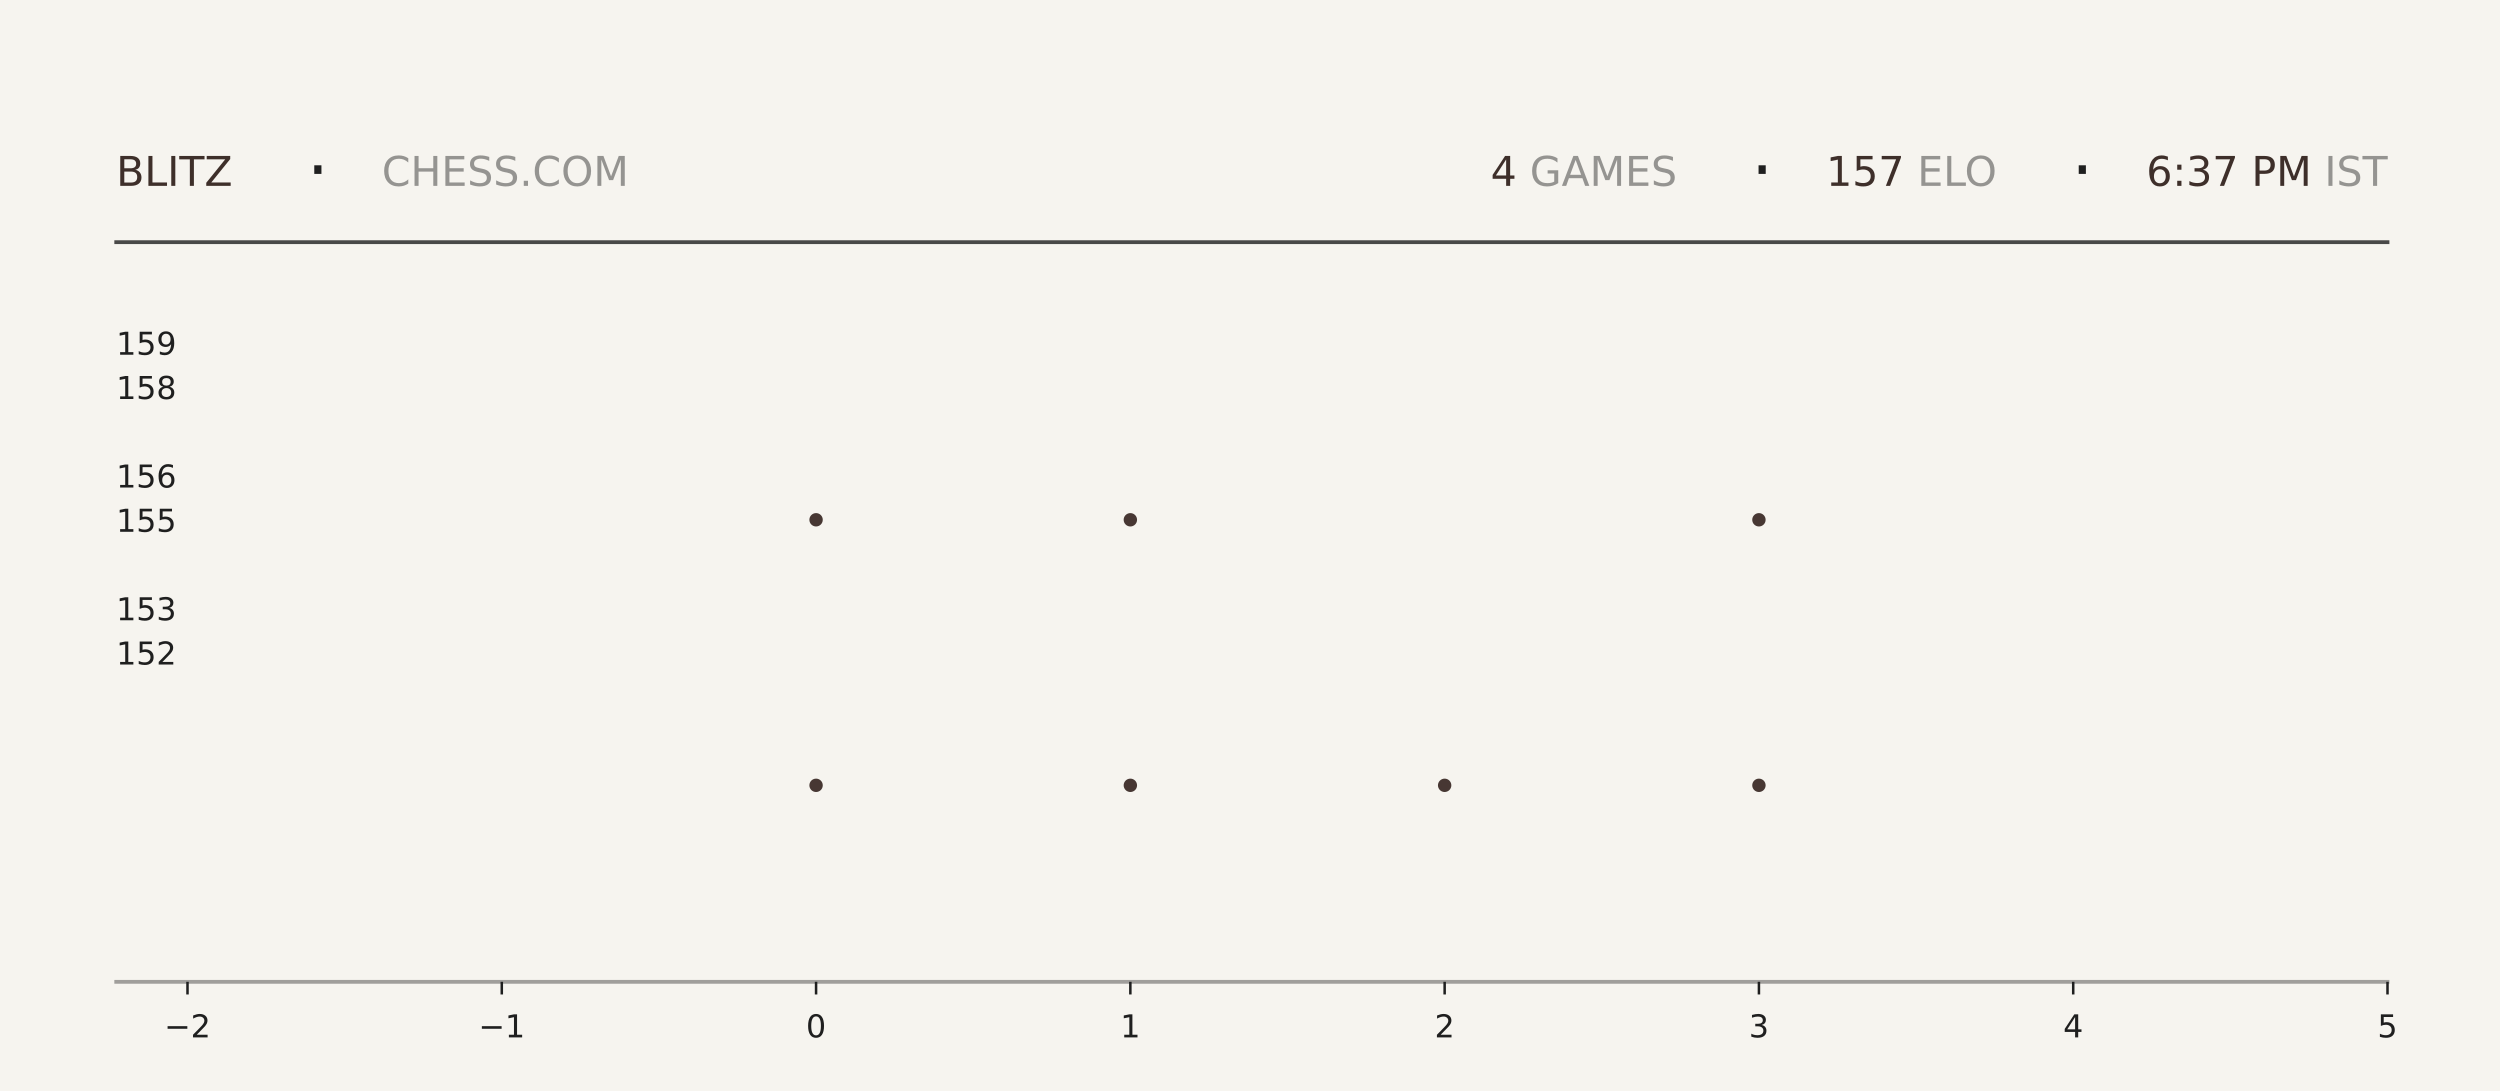
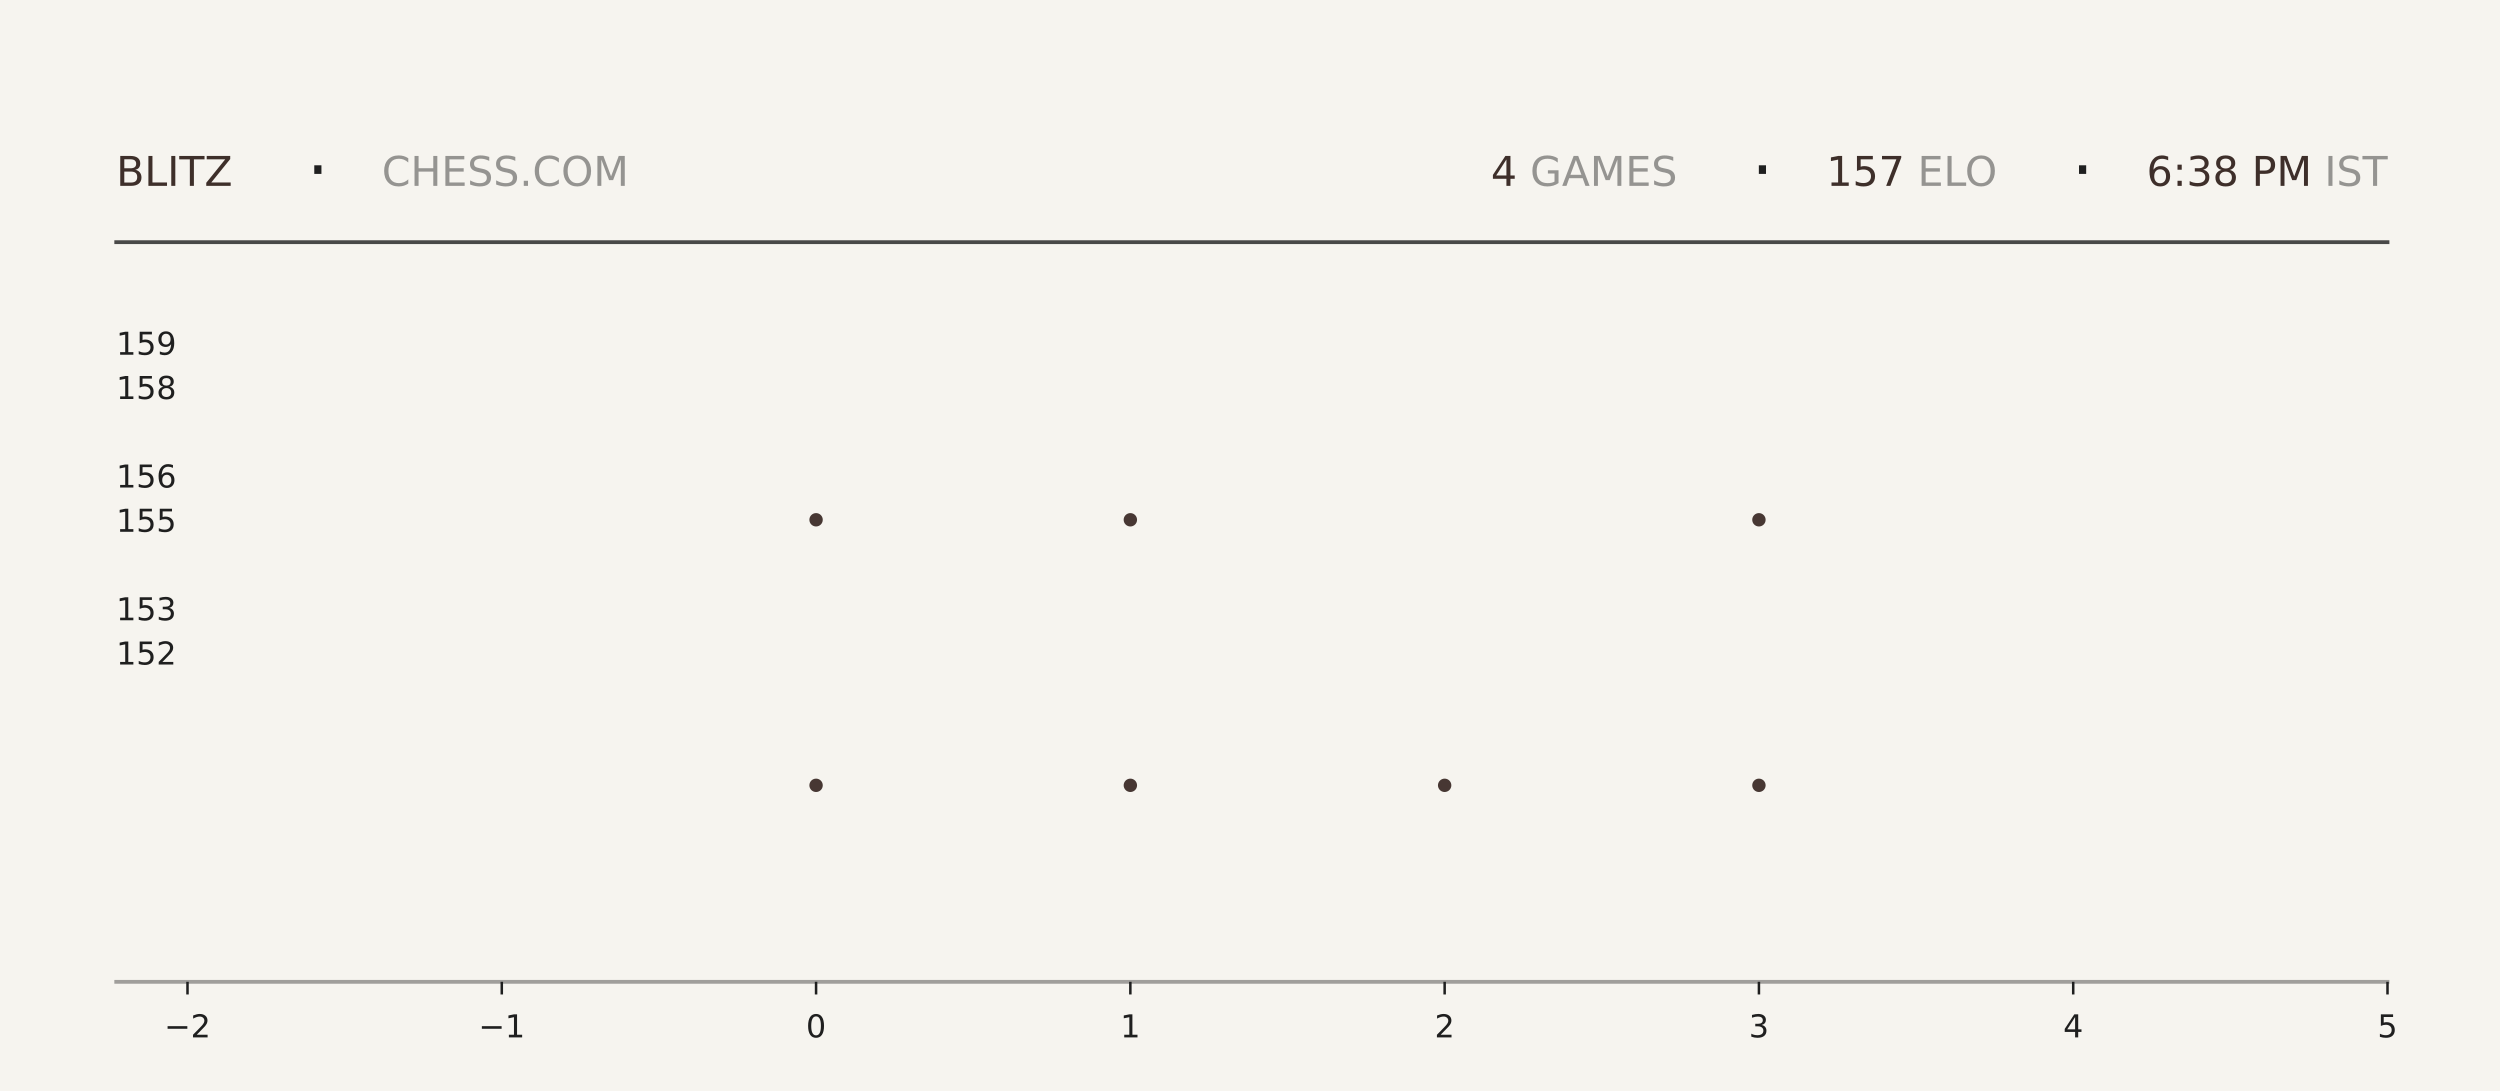
<svg xmlns="http://www.w3.org/2000/svg" xmlns:xlink="http://www.w3.org/1999/xlink" width="792pt" height="345.6pt" viewBox="0 0 792 345.6" version="1.1">
  <defs>
    <style type="text/css">*{stroke-linejoin: round; stroke-linecap: butt}</style>
  </defs>
  <g id="figure_1">
    <g id="patch_1">
      <path d="M 0 345.6  L 792 345.6  L 792 0  L 0 0  z " style="fill: #f6f4ef" />
    </g>
    <g id="axes_1">
      <g id="patch_2">
        <path d="M 59.4 311.04  L 756.36 311.04  L 756.36 103.68  L 59.4 103.68  z " style="fill: #f6f4ef" />
      </g>
      <g id="PathCollection_1">
        <defs>
-           <path id="mea450b3d97" d="M 0 2.121  C 0.563 2.121 1.102 1.898 1.5 1.5  C 1.898 1.102 2.121 0.563 2.121 0  C 2.121 -0.563 1.898 -1.102 1.5 -1.5  C 1.102 -1.898 0.563 -2.121 0 -2.121  C -0.563 -2.121 -1.102 -1.898 -1.5 -1.5  C -1.898 -1.102 -2.121 -0.563 -2.121 0  C -2.121 0.563 -1.898 1.102 -1.5 1.5  C -1.102 1.898 -0.563 2.121 0 2.121  z " />
-         </defs>
-         <g clip-path="url(#paeba515e79)">
-           <use xlink:href="#mea450b3d97" x="258.531" y="248.79" style="fill: #3e2f2a; fill-opacity: 0.95" />
-           <use xlink:href="#mea450b3d97" x="258.531" y="164.668" style="fill: #3e2f2a; fill-opacity: 0.95" />
+           <path id="m9d6b3a9d3e" d="M 0 2.121  C 0.563 2.121 1.102 1.898 1.5 1.5  C 1.898 1.102 2.121 0.563 2.121 0  C 2.121 -0.563 1.898 -1.102 1.5 -1.5  C 1.102 -1.898 0.563 -2.121 0 -2.121  C -0.563 -2.121 -1.102 -1.898 -1.5 -1.5  C -1.898 -1.102 -2.121 -0.563 -2.121 0  C -2.121 0.563 -1.898 1.102 -1.5 1.5  C -1.102 1.898 -0.563 2.121 0 2.121  z " />
+         </defs>
+         <g clip-path="url(#p42f5e07bb7)">
+           <use xlink:href="#m9d6b3a9d3e" x="258.531" y="248.79" style="fill: #3e2f2a; fill-opacity: 0.95" />
+           <use xlink:href="#m9d6b3a9d3e" x="258.531" y="164.668" style="fill: #3e2f2a; fill-opacity: 0.95" />
        </g>
      </g>
      <g id="PathCollection_2">
-         <g clip-path="url(#paeba515e79)">
-           <use xlink:href="#mea450b3d97" x="358.097" y="248.79" style="fill: #3e2f2a; fill-opacity: 0.95" />
-           <use xlink:href="#mea450b3d97" x="358.097" y="164.668" style="fill: #3e2f2a; fill-opacity: 0.95" />
-           <use xlink:href="#mea450b3d97" x="358.097" y="80.547" style="fill: #3e2f2a; fill-opacity: 0.95" />
+         <g clip-path="url(#p42f5e07bb7)">
+           <use xlink:href="#m9d6b3a9d3e" x="358.097" y="248.79" style="fill: #3e2f2a; fill-opacity: 0.95" />
+           <use xlink:href="#m9d6b3a9d3e" x="358.097" y="164.668" style="fill: #3e2f2a; fill-opacity: 0.95" />
+           <use xlink:href="#m9d6b3a9d3e" x="358.097" y="80.547" style="fill: #3e2f2a; fill-opacity: 0.95" />
        </g>
      </g>
      <g id="PathCollection_3">
-         <g clip-path="url(#paeba515e79)">
-           <use xlink:href="#mea450b3d97" x="457.663" y="248.79" style="fill: #3e2f2a; fill-opacity: 0.95" />
+         <g clip-path="url(#p42f5e07bb7)">
+           <use xlink:href="#m9d6b3a9d3e" x="457.663" y="248.79" style="fill: #3e2f2a; fill-opacity: 0.95" />
        </g>
      </g>
      <g id="PathCollection_4">
-         <g clip-path="url(#paeba515e79)">
-           <use xlink:href="#mea450b3d97" x="557.229" y="248.79" style="fill: #3e2f2a; fill-opacity: 0.95" />
-           <use xlink:href="#mea450b3d97" x="557.229" y="164.668" style="fill: #3e2f2a; fill-opacity: 0.95" />
-           <use xlink:href="#mea450b3d97" x="557.229" y="80.547" style="fill: #3e2f2a; fill-opacity: 0.95" />
+         <g clip-path="url(#p42f5e07bb7)">
+           <use xlink:href="#m9d6b3a9d3e" x="557.229" y="248.79" style="fill: #3e2f2a; fill-opacity: 0.95" />
+           <use xlink:href="#m9d6b3a9d3e" x="557.229" y="164.668" style="fill: #3e2f2a; fill-opacity: 0.95" />
+           <use xlink:href="#m9d6b3a9d3e" x="557.229" y="80.547" style="fill: #3e2f2a; fill-opacity: 0.95" />
        </g>
      </g>
      <g id="matplotlib.axis_1">
        <g id="xtick_1">
          <g id="line2d_1">
            <defs>
-               <path id="m1c80df3606" d="M 0 0  L 0 4  " style="stroke: #1f1f1f; stroke-width: 0.8" />
+               <path id="m4725c1ed9a" d="M 0 0  L 0 4  " style="stroke: #1f1f1f; stroke-width: 0.8" />
            </defs>
            <g>
-               <use xlink:href="#m1c80df3606" x="59.4" y="311.04" style="fill: #1f1f1f; stroke: #1f1f1f; stroke-width: 0.8" />
+               <use xlink:href="#m4725c1ed9a" x="59.4" y="311.04" style="fill: #1f1f1f; stroke: #1f1f1f; stroke-width: 0.8" />
            </g>
          </g>
          <g id="text_1">
            <g style="fill: #1f1f1f" transform="translate(52.02891 328.6384) scale(0.1 -0.1)">
              <defs>
                <path id="DejaVuSans-2212" d="M 678 2272  L 4684 2272  L 4684 1741  L 678 1741  L 678 2272  z " transform="scale(0.015625)" />
                <path id="DejaVuSans-32" d="M 1228 531  L 3431 531  L 3431 0  L 469 0  L 469 531  Q 828 903 1448 1529  Q 2069 2156 2228 2338  Q 2531 2678 2651 2914  Q 2772 3150 2772 3378  Q 2772 3750 2511 3984  Q 2250 4219 1831 4219  Q 1534 4219 1204 4116  Q 875 4013 500 3803  L 500 4441  Q 881 4594 1212 4672  Q 1544 4750 1819 4750  Q 2544 4750 2975 4387  Q 3406 4025 3406 3419  Q 3406 3131 3298 2873  Q 3191 2616 2906 2266  Q 2828 2175 2409 1742  Q 1991 1309 1228 531  z " transform="scale(0.015625)" />
              </defs>
              <use xlink:href="#DejaVuSans-2212" />
              <use xlink:href="#DejaVuSans-32" transform="translate(83.78906 0)" />
            </g>
          </g>
        </g>
        <g id="xtick_2">
          <g id="line2d_2">
            <g>
-               <use xlink:href="#m1c80df3606" x="158.966" y="311.04" style="fill: #1f1f1f; stroke: #1f1f1f; stroke-width: 0.8" />
+               <use xlink:href="#m4725c1ed9a" x="158.966" y="311.04" style="fill: #1f1f1f; stroke: #1f1f1f; stroke-width: 0.8" />
            </g>
          </g>
          <g id="text_2">
            <g style="fill: #1f1f1f" transform="translate(151.5946 328.6384) scale(0.1 -0.1)">
              <defs>
                <path id="DejaVuSans-31" d="M 794 531  L 1825 531  L 1825 4091  L 703 3866  L 703 4441  L 1819 4666  L 2450 4666  L 2450 531  L 3481 531  L 3481 0  L 794 0  L 794 531  z " transform="scale(0.015625)" />
              </defs>
              <use xlink:href="#DejaVuSans-2212" />
              <use xlink:href="#DejaVuSans-31" transform="translate(83.78906 0)" />
            </g>
          </g>
        </g>
        <g id="xtick_3">
          <g id="line2d_3">
            <g>
-               <use xlink:href="#m1c80df3606" x="258.531" y="311.04" style="fill: #1f1f1f; stroke: #1f1f1f; stroke-width: 0.8" />
+               <use xlink:href="#m4725c1ed9a" x="258.531" y="311.04" style="fill: #1f1f1f; stroke: #1f1f1f; stroke-width: 0.8" />
            </g>
          </g>
          <g id="text_3">
            <g style="fill: #1f1f1f" transform="translate(255.3502 328.6384) scale(0.1 -0.1)">
              <defs>
                <path id="DejaVuSans-30" d="M 2034 4250  Q 1547 4250 1301 3770  Q 1056 3291 1056 2328  Q 1056 1369 1301 889  Q 1547 409 2034 409  Q 2525 409 2770 889  Q 3016 1369 3016 2328  Q 3016 3291 2770 3770  Q 2525 4250 2034 4250  z M 2034 4750  Q 2819 4750 3233 4129  Q 3647 3509 3647 2328  Q 3647 1150 3233 529  Q 2819 -91 2034 -91  Q 1250 -91 836 529  Q 422 1150 422 2328  Q 422 3509 836 4129  Q 1250 4750 2034 4750  z " transform="scale(0.015625)" />
              </defs>
              <use xlink:href="#DejaVuSans-30" />
            </g>
          </g>
        </g>
        <g id="xtick_4">
          <g id="line2d_4">
            <g>
-               <use xlink:href="#m1c80df3606" x="358.097" y="311.04" style="fill: #1f1f1f; stroke: #1f1f1f; stroke-width: 0.8" />
+               <use xlink:href="#m4725c1ed9a" x="358.097" y="311.04" style="fill: #1f1f1f; stroke: #1f1f1f; stroke-width: 0.8" />
            </g>
          </g>
          <g id="text_4">
            <g style="fill: #1f1f1f" transform="translate(354.9159 328.6384) scale(0.1 -0.1)">
              <use xlink:href="#DejaVuSans-31" />
            </g>
          </g>
        </g>
        <g id="xtick_5">
          <g id="line2d_5">
            <g>
-               <use xlink:href="#m1c80df3606" x="457.663" y="311.04" style="fill: #1f1f1f; stroke: #1f1f1f; stroke-width: 0.8" />
+               <use xlink:href="#m4725c1ed9a" x="457.663" y="311.04" style="fill: #1f1f1f; stroke: #1f1f1f; stroke-width: 0.8" />
            </g>
          </g>
          <g id="text_5">
            <g style="fill: #1f1f1f" transform="translate(454.4816 328.6384) scale(0.1 -0.1)">
              <use xlink:href="#DejaVuSans-32" />
            </g>
          </g>
        </g>
        <g id="xtick_6">
          <g id="line2d_6">
            <g>
-               <use xlink:href="#m1c80df3606" x="557.229" y="311.04" style="fill: #1f1f1f; stroke: #1f1f1f; stroke-width: 0.8" />
+               <use xlink:href="#m4725c1ed9a" x="557.229" y="311.04" style="fill: #1f1f1f; stroke: #1f1f1f; stroke-width: 0.8" />
            </g>
          </g>
          <g id="text_6">
            <g style="fill: #1f1f1f" transform="translate(554.0473 328.6384) scale(0.1 -0.1)">
              <defs>
                <path id="DejaVuSans-33" d="M 2597 2516  Q 3050 2419 3304 2112  Q 3559 1806 3559 1356  Q 3559 666 3084 287  Q 2609 -91 1734 -91  Q 1441 -91 1130 -33  Q 819 25 488 141  L 488 750  Q 750 597 1062 519  Q 1375 441 1716 441  Q 2309 441 2620 675  Q 2931 909 2931 1356  Q 2931 1769 2642 2001  Q 2353 2234 1838 2234  L 1294 2234  L 1294 2753  L 1863 2753  Q 2328 2753 2575 2939  Q 2822 3125 2822 3475  Q 2822 3834 2567 4026  Q 2313 4219 1838 4219  Q 1578 4219 1281 4162  Q 984 4106 628 3988  L 628 4550  Q 988 4650 1302 4700  Q 1616 4750 1894 4750  Q 2613 4750 3031 4423  Q 3450 4097 3450 3541  Q 3450 3153 3228 2886  Q 3006 2619 2597 2516  z " transform="scale(0.015625)" />
              </defs>
              <use xlink:href="#DejaVuSans-33" />
            </g>
          </g>
        </g>
        <g id="xtick_7">
          <g id="line2d_7">
            <g>
-               <use xlink:href="#m1c80df3606" x="656.794" y="311.04" style="fill: #1f1f1f; stroke: #1f1f1f; stroke-width: 0.8" />
+               <use xlink:href="#m4725c1ed9a" x="656.794" y="311.04" style="fill: #1f1f1f; stroke: #1f1f1f; stroke-width: 0.8" />
            </g>
          </g>
          <g id="text_7">
            <g style="fill: #1f1f1f" transform="translate(653.613 328.6384) scale(0.1 -0.1)">
              <defs>
                <path id="DejaVuSans-34" d="M 2419 4116  L 825 1625  L 2419 1625  L 2419 4116  z M 2253 4666  L 3047 4666  L 3047 1625  L 3713 1625  L 3713 1100  L 3047 1100  L 3047 0  L 2419 0  L 2419 1100  L 313 1100  L 313 1709  L 2253 4666  z " transform="scale(0.015625)" />
              </defs>
              <use xlink:href="#DejaVuSans-34" />
            </g>
          </g>
        </g>
        <g id="xtick_8">
          <g id="line2d_8">
            <g>
-               <use xlink:href="#m1c80df3606" x="756.36" y="311.04" style="fill: #1f1f1f; stroke: #1f1f1f; stroke-width: 0.8" />
+               <use xlink:href="#m4725c1ed9a" x="756.36" y="311.04" style="fill: #1f1f1f; stroke: #1f1f1f; stroke-width: 0.8" />
            </g>
          </g>
          <g id="text_8">
            <g style="fill: #1f1f1f" transform="translate(753.1788 328.6384) scale(0.1 -0.1)">
              <defs>
                <path id="DejaVuSans-35" d="M 691 4666  L 3169 4666  L 3169 4134  L 1269 4134  L 1269 2991  Q 1406 3038 1543 3061  Q 1681 3084 1819 3084  Q 2600 3084 3056 2656  Q 3513 2228 3513 1497  Q 3513 744 3044 326  Q 2575 -91 1722 -91  Q 1428 -91 1123 -41  Q 819 9 494 109  L 494 744  Q 775 591 1075 516  Q 1375 441 1709 441  Q 2250 441 2565 725  Q 2881 1009 2881 1497  Q 2881 1984 2565 2268  Q 2250 2553 1709 2553  Q 1456 2553 1204 2497  Q 953 2441 691 2322  L 691 4666  z " transform="scale(0.015625)" />
              </defs>
              <use xlink:href="#DejaVuSans-35" />
            </g>
          </g>
        </g>
      </g>
      <g id="matplotlib.axis_2">
        <g id="ytick_1">
          <g id="line2d_9" />
          <g id="text_9">
            <g style="fill: #1f1f1f" transform="translate(36.8125 210.5283) scale(0.1 -0.1)">
              <use xlink:href="#DejaVuSans-31" />
              <use xlink:href="#DejaVuSans-35" transform="translate(63.62305 0)" />
              <use xlink:href="#DejaVuSans-32" transform="translate(127.2461 0)" />
            </g>
          </g>
        </g>
        <g id="ytick_2">
          <g id="line2d_10" />
          <g id="text_10">
            <g style="fill: #1f1f1f" transform="translate(36.8125 196.508) scale(0.1 -0.1)">
              <use xlink:href="#DejaVuSans-31" />
              <use xlink:href="#DejaVuSans-35" transform="translate(63.62305 0)" />
              <use xlink:href="#DejaVuSans-33" transform="translate(127.2461 0)" />
            </g>
          </g>
        </g>
        <g id="ytick_3">
          <g id="line2d_11" />
          <g id="text_11">
            <g style="fill: #1f1f1f" transform="translate(36.8125 168.4675) scale(0.1 -0.1)">
              <use xlink:href="#DejaVuSans-31" />
              <use xlink:href="#DejaVuSans-35" transform="translate(63.62305 0)" />
              <use xlink:href="#DejaVuSans-35" transform="translate(127.2461 0)" />
            </g>
          </g>
        </g>
        <g id="ytick_4">
          <g id="line2d_12" />
          <g id="text_12">
            <g style="fill: #1f1f1f" transform="translate(36.8125 154.4472) scale(0.1 -0.1)">
              <defs>
                <path id="DejaVuSans-36" d="M 2113 2584  Q 1688 2584 1439 2293  Q 1191 2003 1191 1497  Q 1191 994 1439 701  Q 1688 409 2113 409  Q 2538 409 2786 701  Q 3034 994 3034 1497  Q 3034 2003 2786 2293  Q 2538 2584 2113 2584  z M 3366 4563  L 3366 3988  Q 3128 4100 2886 4159  Q 2644 4219 2406 4219  Q 1781 4219 1451 3797  Q 1122 3375 1075 2522  Q 1259 2794 1537 2939  Q 1816 3084 2150 3084  Q 2853 3084 3261 2657  Q 3669 2231 3669 1497  Q 3669 778 3244 343  Q 2819 -91 2113 -91  Q 1303 -91 875 529  Q 447 1150 447 2328  Q 447 3434 972 4092  Q 1497 4750 2381 4750  Q 2619 4750 2861 4703  Q 3103 4656 3366 4563  z " transform="scale(0.015625)" />
              </defs>
              <use xlink:href="#DejaVuSans-31" />
              <use xlink:href="#DejaVuSans-35" transform="translate(63.62305 0)" />
              <use xlink:href="#DejaVuSans-36" transform="translate(127.2461 0)" />
            </g>
          </g>
        </g>
        <g id="ytick_5">
          <g id="line2d_13" />
          <g id="text_13">
            <g style="fill: #1f1f1f" transform="translate(36.8125 126.4066) scale(0.1 -0.1)">
              <defs>
                <path id="DejaVuSans-38" d="M 2034 2216  Q 1584 2216 1326 1975  Q 1069 1734 1069 1313  Q 1069 891 1326 650  Q 1584 409 2034 409  Q 2484 409 2743 651  Q 3003 894 3003 1313  Q 3003 1734 2745 1975  Q 2488 2216 2034 2216  z M 1403 2484  Q 997 2584 770 2862  Q 544 3141 544 3541  Q 544 4100 942 4425  Q 1341 4750 2034 4750  Q 2731 4750 3128 4425  Q 3525 4100 3525 3541  Q 3525 3141 3298 2862  Q 3072 2584 2669 2484  Q 3125 2378 3379 2068  Q 3634 1759 3634 1313  Q 3634 634 3220 271  Q 2806 -91 2034 -91  Q 1263 -91 848 271  Q 434 634 434 1313  Q 434 1759 690 2068  Q 947 2378 1403 2484  z M 1172 3481  Q 1172 3119 1398 2916  Q 1625 2713 2034 2713  Q 2441 2713 2670 2916  Q 2900 3119 2900 3481  Q 2900 3844 2670 4047  Q 2441 4250 2034 4250  Q 1625 4250 1398 4047  Q 1172 3844 1172 3481  z " transform="scale(0.015625)" />
              </defs>
              <use xlink:href="#DejaVuSans-31" />
              <use xlink:href="#DejaVuSans-35" transform="translate(63.62305 0)" />
              <use xlink:href="#DejaVuSans-38" transform="translate(127.2461 0)" />
            </g>
          </g>
        </g>
        <g id="ytick_6">
          <g id="line2d_14" />
          <g id="text_14">
            <g style="fill: #1f1f1f" transform="translate(36.8125 112.3863) scale(0.1 -0.1)">
              <defs>
                <path id="DejaVuSans-39" d="M 703 97  L 703 672  Q 941 559 1184 500  Q 1428 441 1663 441  Q 2288 441 2617 861  Q 2947 1281 2994 2138  Q 2813 1869 2534 1725  Q 2256 1581 1919 1581  Q 1219 1581 811 2004  Q 403 2428 403 3163  Q 403 3881 828 4315  Q 1253 4750 1959 4750  Q 2769 4750 3195 4129  Q 3622 3509 3622 2328  Q 3622 1225 3098 567  Q 2575 -91 1691 -91  Q 1453 -91 1209 -44  Q 966 3 703 97  z M 1959 2075  Q 2384 2075 2632 2365  Q 2881 2656 2881 3163  Q 2881 3666 2632 3958  Q 2384 4250 1959 4250  Q 1534 4250 1286 3958  Q 1038 3666 1038 3163  Q 1038 2656 1286 2365  Q 1534 2075 1959 2075  z " transform="scale(0.015625)" />
              </defs>
              <use xlink:href="#DejaVuSans-31" />
              <use xlink:href="#DejaVuSans-35" transform="translate(63.62305 0)" />
              <use xlink:href="#DejaVuSans-39" transform="translate(127.2461 0)" />
            </g>
          </g>
        </g>
      </g>
    </g>
    <g id="line2d_15">
      <path d="M 36.82 76.723  L 756.36 76.723  " style="fill: none; stroke: #1f1f1f; stroke-opacity: 0.8; stroke-width: 1.2; stroke-linecap: square" />
    </g>
    <g id="line2d_16">
      <path d="M 36.82 311.04  L 756.36 311.04  " style="fill: none; stroke: #1f1f1f; stroke-opacity: 0.4; stroke-width: 1.2; stroke-linecap: square" />
    </g>
    <g id="text_15">
      <g style="fill: #3e2f2a" transform="translate(36.82 58.88319) scale(0.13 -0.13)">
        <defs>
          <path id="DejaVuSans-42" d="M 1259 2228  L 1259 519  L 2272 519  Q 2781 519 3026 730  Q 3272 941 3272 1375  Q 3272 1813 3026 2020  Q 2781 2228 2272 2228  L 1259 2228  z M 1259 4147  L 1259 2741  L 2194 2741  Q 2656 2741 2882 2914  Q 3109 3088 3109 3444  Q 3109 3797 2882 3972  Q 2656 4147 2194 4147  L 1259 4147  z M 628 4666  L 2241 4666  Q 2963 4666 3353 4366  Q 3744 4066 3744 3513  Q 3744 3084 3544 2831  Q 3344 2578 2956 2516  Q 3422 2416 3680 2098  Q 3938 1781 3938 1306  Q 3938 681 3513 340  Q 3088 0 2303 0  L 628 0  L 628 4666  z " transform="scale(0.015625)" />
          <path id="DejaVuSans-4c" d="M 628 4666  L 1259 4666  L 1259 531  L 3531 531  L 3531 0  L 628 0  L 628 4666  z " transform="scale(0.015625)" />
          <path id="DejaVuSans-49" d="M 628 4666  L 1259 4666  L 1259 0  L 628 0  L 628 4666  z " transform="scale(0.015625)" />
          <path id="DejaVuSans-54" d="M -19 4666  L 3928 4666  L 3928 4134  L 2272 4134  L 2272 0  L 1638 0  L 1638 4134  L -19 4134  L -19 4666  z " transform="scale(0.015625)" />
          <path id="DejaVuSans-5a" d="M 359 4666  L 4025 4666  L 4025 4184  L 1075 531  L 4097 531  L 4097 0  L 288 0  L 288 481  L 3238 4134  L 359 4134  L 359 4666  z " transform="scale(0.015625)" />
        </defs>
        <use xlink:href="#DejaVuSans-42" />
        <use xlink:href="#DejaVuSans-4c" transform="translate(68.60352 0)" />
        <use xlink:href="#DejaVuSans-49" transform="translate(124.3164 0)" />
        <use xlink:href="#DejaVuSans-54" transform="translate(153.8086 0)" />
        <use xlink:href="#DejaVuSans-5a" transform="translate(214.8926 0)" />
      </g>
    </g>
    <g id="text_16">
      <g style="fill: #1f1f1f" transform="translate(97.21 61.36662) scale(0.22 -0.22)">
        <defs>
          <path id="DejaVuSans-b7" d="M 684 2619  L 1344 2619  L 1344 1825  L 684 1825  L 684 2619  z " transform="scale(0.015625)" />
        </defs>
        <use xlink:href="#DejaVuSans-b7" />
      </g>
    </g>
    <g id="text_17">
      <g style="fill: #1f1f1f; opacity: 0.45" transform="translate(120.97 58.88319) scale(0.13 -0.13)">
        <defs>
          <path id="DejaVuSans-43" d="M 4122 4306  L 4122 3641  Q 3803 3938 3442 4084  Q 3081 4231 2675 4231  Q 1875 4231 1450 3742  Q 1025 3253 1025 2328  Q 1025 1406 1450 917  Q 1875 428 2675 428  Q 3081 428 3442 575  Q 3803 722 4122 1019  L 4122 359  Q 3791 134 3420 21  Q 3050 -91 2638 -91  Q 1578 -91 968 557  Q 359 1206 359 2328  Q 359 3453 968 4101  Q 1578 4750 2638 4750  Q 3056 4750 3426 4639  Q 3797 4528 4122 4306  z " transform="scale(0.015625)" />
          <path id="DejaVuSans-48" d="M 628 4666  L 1259 4666  L 1259 2753  L 3553 2753  L 3553 4666  L 4184 4666  L 4184 0  L 3553 0  L 3553 2222  L 1259 2222  L 1259 0  L 628 0  L 628 4666  z " transform="scale(0.015625)" />
          <path id="DejaVuSans-45" d="M 628 4666  L 3578 4666  L 3578 4134  L 1259 4134  L 1259 2753  L 3481 2753  L 3481 2222  L 1259 2222  L 1259 531  L 3634 531  L 3634 0  L 628 0  L 628 4666  z " transform="scale(0.015625)" />
          <path id="DejaVuSans-53" d="M 3425 4513  L 3425 3897  Q 3066 4069 2747 4153  Q 2428 4238 2131 4238  Q 1616 4238 1336 4038  Q 1056 3838 1056 3469  Q 1056 3159 1242 3001  Q 1428 2844 1947 2747  L 2328 2669  Q 3034 2534 3370 2195  Q 3706 1856 3706 1288  Q 3706 609 3251 259  Q 2797 -91 1919 -91  Q 1588 -91 1214 -16  Q 841 59 441 206  L 441 856  Q 825 641 1194 531  Q 1563 422 1919 422  Q 2459 422 2753 634  Q 3047 847 3047 1241  Q 3047 1584 2836 1778  Q 2625 1972 2144 2069  L 1759 2144  Q 1053 2284 737 2584  Q 422 2884 422 3419  Q 422 4038 858 4394  Q 1294 4750 2059 4750  Q 2388 4750 2728 4690  Q 3069 4631 3425 4513  z " transform="scale(0.015625)" />
          <path id="DejaVuSans-2e" d="M 684 794  L 1344 794  L 1344 0  L 684 0  L 684 794  z " transform="scale(0.015625)" />
          <path id="DejaVuSans-4f" d="M 2522 4238  Q 1834 4238 1429 3725  Q 1025 3213 1025 2328  Q 1025 1447 1429 934  Q 1834 422 2522 422  Q 3209 422 3611 934  Q 4013 1447 4013 2328  Q 4013 3213 3611 3725  Q 3209 4238 2522 4238  z M 2522 4750  Q 3503 4750 4090 4092  Q 4678 3434 4678 2328  Q 4678 1225 4090 567  Q 3503 -91 2522 -91  Q 1538 -91 948 565  Q 359 1222 359 2328  Q 359 3434 948 4092  Q 1538 4750 2522 4750  z " transform="scale(0.015625)" />
          <path id="DejaVuSans-4d" d="M 628 4666  L 1569 4666  L 2759 1491  L 3956 4666  L 4897 4666  L 4897 0  L 4281 0  L 4281 4097  L 3078 897  L 2444 897  L 1241 4097  L 1241 0  L 628 0  L 628 4666  z " transform="scale(0.015625)" />
        </defs>
        <use xlink:href="#DejaVuSans-43" />
        <use xlink:href="#DejaVuSans-48" transform="translate(69.82422 0)" />
        <use xlink:href="#DejaVuSans-45" transform="translate(145.0195 0)" />
        <use xlink:href="#DejaVuSans-53" transform="translate(208.2031 0)" />
        <use xlink:href="#DejaVuSans-53" transform="translate(271.6797 0)" />
        <use xlink:href="#DejaVuSans-2e" transform="translate(335.1562 0)" />
        <use xlink:href="#DejaVuSans-43" transform="translate(366.9434 0)" />
        <use xlink:href="#DejaVuSans-4f" transform="translate(436.7676 0)" />
        <use xlink:href="#DejaVuSans-4d" transform="translate(515.4785 0)" />
      </g>
    </g>
    <g id="text_18">
-       <g style="fill: #3e2f2a" transform="translate(472.23 58.88319) scale(0.13 -0.13)">
+       <g style="fill: #3e2f2a" transform="translate(472.32 58.88319) scale(0.13 -0.13)">
        <use xlink:href="#DejaVuSans-34" />
      </g>
    </g>
    <g id="text_19">
-       <g style="fill: #1f1f1f; opacity: 0.45" transform="translate(480.51 58.88319) scale(0.13 -0.13)">
+       <g style="fill: #1f1f1f; opacity: 0.45" transform="translate(480.6 58.88319) scale(0.13 -0.13)">
        <defs>
          <path id="DejaVuSans-20" transform="scale(0.015625)" />
          <path id="DejaVuSans-47" d="M 3809 666  L 3809 1919  L 2778 1919  L 2778 2438  L 4434 2438  L 4434 434  Q 4069 175 3628 42  Q 3188 -91 2688 -91  Q 1594 -91 976 548  Q 359 1188 359 2328  Q 359 3472 976 4111  Q 1594 4750 2688 4750  Q 3144 4750 3555 4637  Q 3966 4525 4313 4306  L 4313 3634  Q 3963 3931 3569 4081  Q 3175 4231 2741 4231  Q 1884 4231 1454 3753  Q 1025 3275 1025 2328  Q 1025 1384 1454 906  Q 1884 428 2741 428  Q 3075 428 3337 486  Q 3600 544 3809 666  z " transform="scale(0.015625)" />
          <path id="DejaVuSans-41" d="M 2188 4044  L 1331 1722  L 3047 1722  L 2188 4044  z M 1831 4666  L 2547 4666  L 4325 0  L 3669 0  L 3244 1197  L 1141 1197  L 716 0  L 50 0  L 1831 4666  z " transform="scale(0.015625)" />
        </defs>
        <use xlink:href="#DejaVuSans-20" />
        <use xlink:href="#DejaVuSans-47" transform="translate(31.78711 0)" />
        <use xlink:href="#DejaVuSans-41" transform="translate(109.2773 0)" />
        <use xlink:href="#DejaVuSans-4d" transform="translate(177.6855 0)" />
        <use xlink:href="#DejaVuSans-45" transform="translate(263.9648 0)" />
        <use xlink:href="#DejaVuSans-53" transform="translate(327.1484 0)" />
      </g>
    </g>
    <g id="text_20">
-       <g style="fill: #1f1f1f" transform="translate(554.76 61.36662) scale(0.22 -0.22)">
+       <g style="fill: #1f1f1f" transform="translate(554.85 61.36662) scale(0.22 -0.22)">
        <use xlink:href="#DejaVuSans-b7" />
      </g>
    </g>
    <g id="text_21">
-       <g style="fill: #3e2f2a" transform="translate(578.52 58.88319) scale(0.13 -0.13)">
+       <g style="fill: #3e2f2a" transform="translate(578.61 58.88319) scale(0.13 -0.13)">
        <defs>
          <path id="DejaVuSans-37" d="M 525 4666  L 3525 4666  L 3525 4397  L 1831 0  L 1172 0  L 2766 4134  L 525 4134  L 525 4666  z " transform="scale(0.015625)" />
        </defs>
        <use xlink:href="#DejaVuSans-31" />
        <use xlink:href="#DejaVuSans-35" transform="translate(63.62305 0)" />
        <use xlink:href="#DejaVuSans-37" transform="translate(127.2461 0)" />
      </g>
    </g>
    <g id="text_22">
-       <g style="fill: #1f1f1f; opacity: 0.45" transform="translate(603.27 58.88319) scale(0.13 -0.13)">
+       <g style="fill: #1f1f1f; opacity: 0.45" transform="translate(603.36 58.88319) scale(0.13 -0.13)">
        <use xlink:href="#DejaVuSans-20" />
        <use xlink:href="#DejaVuSans-45" transform="translate(31.78711 0)" />
        <use xlink:href="#DejaVuSans-4c" transform="translate(94.9707 0)" />
        <use xlink:href="#DejaVuSans-4f" transform="translate(147.0586 0)" />
      </g>
    </g>
    <g id="text_23">
-       <g style="fill: #1f1f1f" transform="translate(656.19 61.36662) scale(0.22 -0.22)">
+       <g style="fill: #1f1f1f" transform="translate(656.28 61.36662) scale(0.22 -0.22)">
        <use xlink:href="#DejaVuSans-b7" />
      </g>
    </g>
    <g id="text_24">
-       <g style="fill: #3e2f2a" transform="translate(679.95 58.88319) scale(0.13 -0.13)">
+       <g style="fill: #3e2f2a" transform="translate(680.04 58.88319) scale(0.13 -0.13)">
        <defs>
          <path id="DejaVuSans-3a" d="M 750 794  L 1409 794  L 1409 0  L 750 0  L 750 794  z M 750 3309  L 1409 3309  L 1409 2516  L 750 2516  L 750 3309  z " transform="scale(0.015625)" />
          <path id="DejaVuSans-50" d="M 1259 4147  L 1259 2394  L 2053 2394  Q 2494 2394 2734 2622  Q 2975 2850 2975 3272  Q 2975 3691 2734 3919  Q 2494 4147 2053 4147  L 1259 4147  z M 628 4666  L 2053 4666  Q 2838 4666 3239 4311  Q 3641 3956 3641 3272  Q 3641 2581 3239 2228  Q 2838 1875 2053 1875  L 1259 1875  L 1259 0  L 628 0  L 628 4666  z " transform="scale(0.015625)" />
        </defs>
        <use xlink:href="#DejaVuSans-36" />
        <use xlink:href="#DejaVuSans-3a" transform="translate(63.62305 0)" />
        <use xlink:href="#DejaVuSans-33" transform="translate(97.31445 0)" />
-         <use xlink:href="#DejaVuSans-37" transform="translate(160.9375 0)" />
+         <use xlink:href="#DejaVuSans-38" transform="translate(160.9375 0)" />
        <use xlink:href="#DejaVuSans-20" transform="translate(224.5605 0)" />
        <use xlink:href="#DejaVuSans-50" transform="translate(256.3477 0)" />
        <use xlink:href="#DejaVuSans-4d" transform="translate(316.6504 0)" />
      </g>
    </g>
    <g id="text_25">
      <g style="fill: #1f1f1f; opacity: 0.45" transform="translate(732.24 58.88319) scale(0.13 -0.13)">
        <use xlink:href="#DejaVuSans-20" />
        <use xlink:href="#DejaVuSans-49" transform="translate(31.78711 0)" />
        <use xlink:href="#DejaVuSans-53" transform="translate(61.2793 0)" />
        <use xlink:href="#DejaVuSans-54" transform="translate(124.7559 0)" />
      </g>
    </g>
  </g>
  <defs>
-     <clipPath id="paeba515e79">
+     <clipPath id="p42f5e07bb7">
      <rect x="59.4" y="103.68" width="696.96" height="207.36" />
    </clipPath>
  </defs>
</svg>
